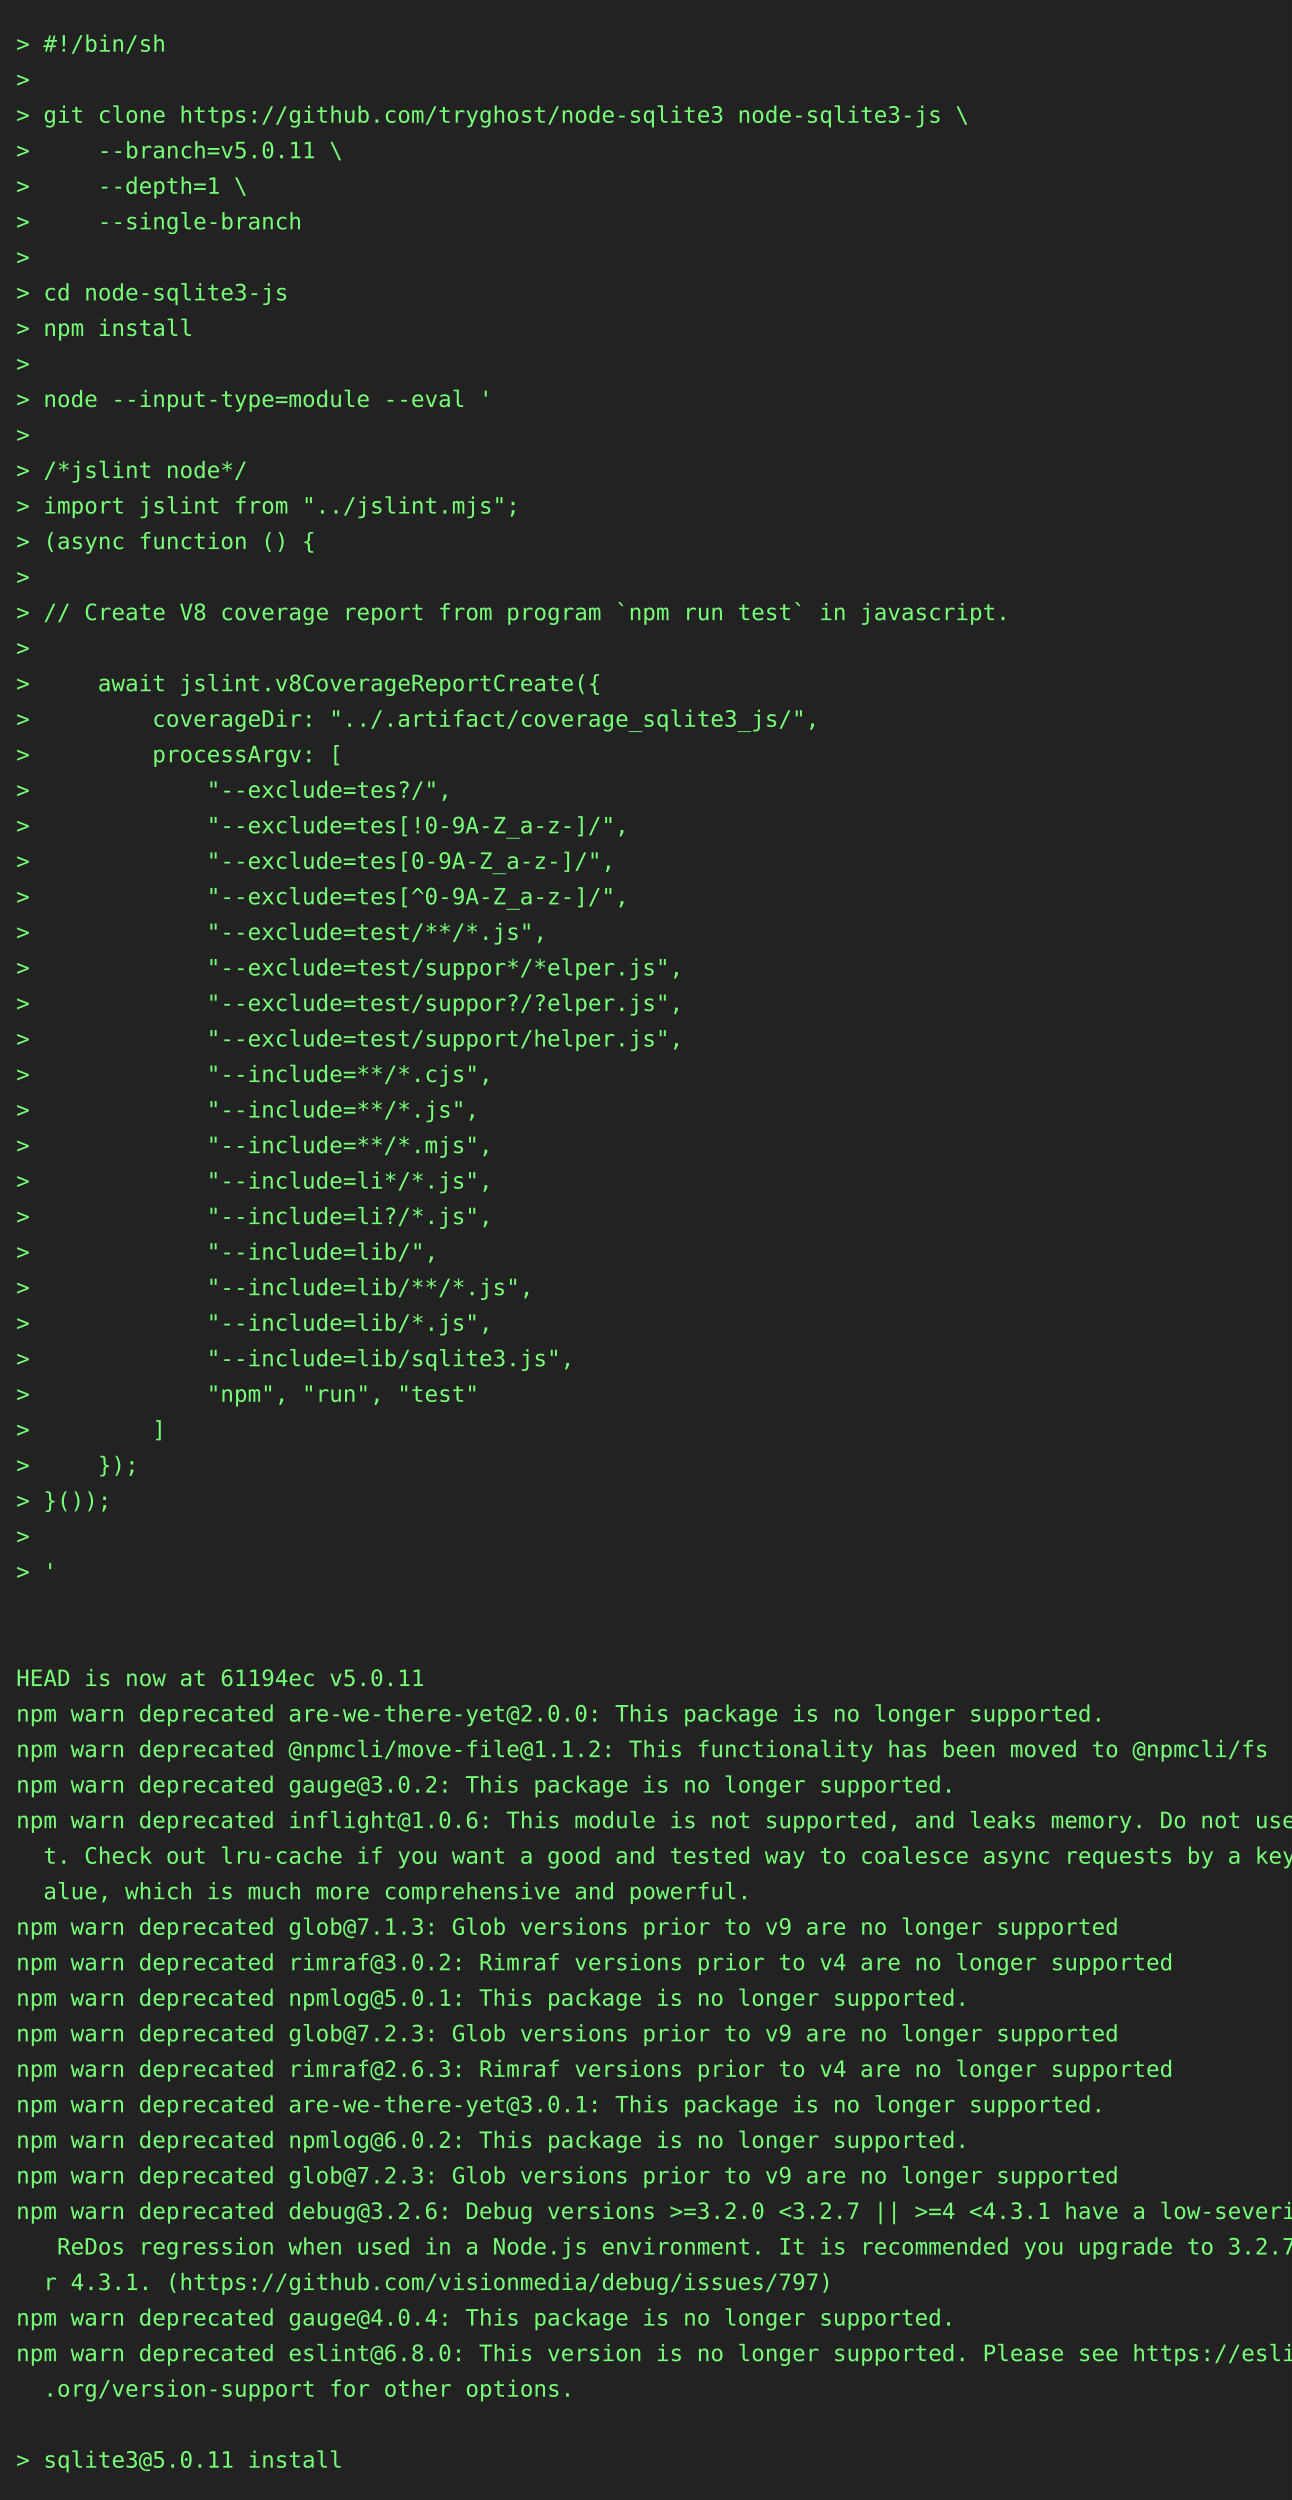
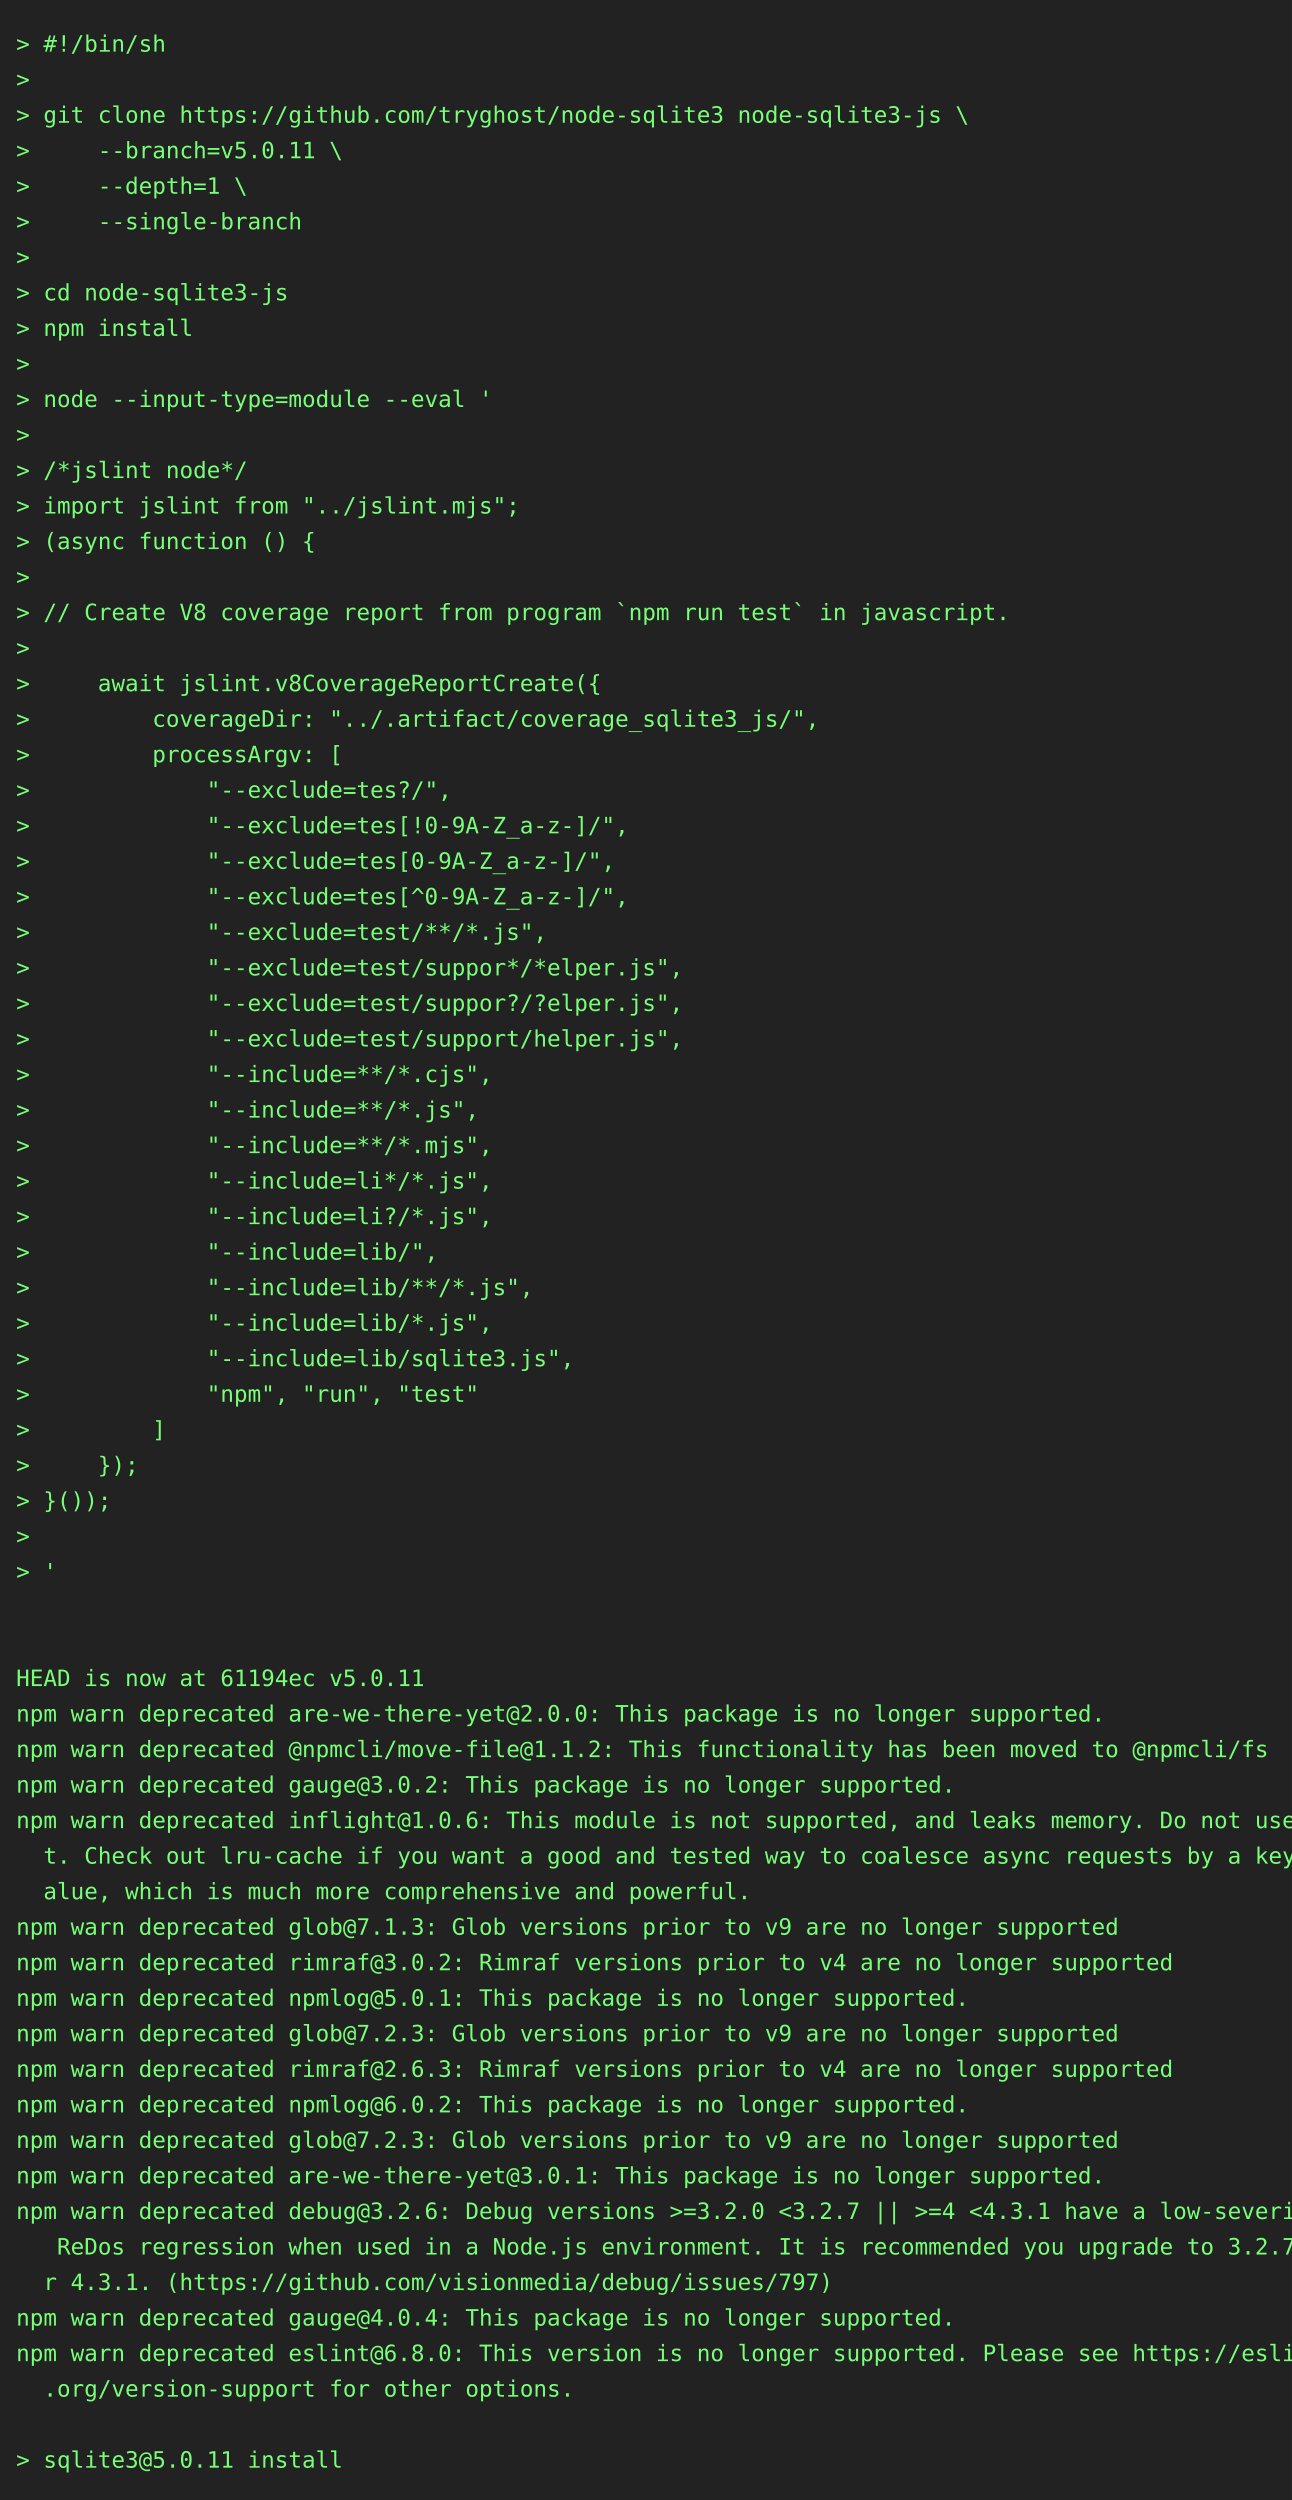
<svg xmlns="http://www.w3.org/2000/svg" height="1548" width="800">
  <rect height="1548" fill="#222" width="800" />
  <text fill="#7f7" font-family="consolas, menlo, monospace" font-size="14" xml:space="preserve">
    <tspan lengthAdjust="spacingAndGlyphs" textLength="768" x="10" y="32">&gt; #!/bin/sh                                                                                      </tspan>
    <tspan lengthAdjust="spacingAndGlyphs" textLength="768" x="10" y="54">&gt;                                                                                                </tspan>
    <tspan lengthAdjust="spacingAndGlyphs" textLength="768" x="10" y="76">&gt; git clone https://github.com/tryghost/node-sqlite3 node-sqlite3-js \                           </tspan>
    <tspan lengthAdjust="spacingAndGlyphs" textLength="768" x="10" y="98">&gt;     --branch=v5.0.11 \                                                                         </tspan>
    <tspan lengthAdjust="spacingAndGlyphs" textLength="768" x="10" y="120">&gt;     --depth=1 \                                                                                </tspan>
    <tspan lengthAdjust="spacingAndGlyphs" textLength="768" x="10" y="142">&gt;     --single-branch                                                                            </tspan>
    <tspan lengthAdjust="spacingAndGlyphs" textLength="768" x="10" y="164">&gt;                                                                                                </tspan>
    <tspan lengthAdjust="spacingAndGlyphs" textLength="768" x="10" y="186">&gt; cd node-sqlite3-js                                                                             </tspan>
    <tspan lengthAdjust="spacingAndGlyphs" textLength="768" x="10" y="208">&gt; npm install                                                                                    </tspan>
    <tspan lengthAdjust="spacingAndGlyphs" textLength="768" x="10" y="230">&gt;                                                                                                </tspan>
    <tspan lengthAdjust="spacingAndGlyphs" textLength="768" x="10" y="252">&gt; node --input-type=module --eval '                                                              </tspan>
    <tspan lengthAdjust="spacingAndGlyphs" textLength="768" x="10" y="274">&gt;                                                                                                </tspan>
    <tspan lengthAdjust="spacingAndGlyphs" textLength="768" x="10" y="296">&gt; /*jslint node*/                                                                                </tspan>
    <tspan lengthAdjust="spacingAndGlyphs" textLength="768" x="10" y="318">&gt; import jslint from "../jslint.mjs";                                                            </tspan>
    <tspan lengthAdjust="spacingAndGlyphs" textLength="768" x="10" y="340">&gt; (async function () {                                                                           </tspan>
    <tspan lengthAdjust="spacingAndGlyphs" textLength="768" x="10" y="362">&gt;                                                                                                </tspan>
    <tspan lengthAdjust="spacingAndGlyphs" textLength="768" x="10" y="384">&gt; // Create V8 coverage report from program `npm run test` in javascript.                        </tspan>
    <tspan lengthAdjust="spacingAndGlyphs" textLength="768" x="10" y="406">&gt;                                                                                                </tspan>
    <tspan lengthAdjust="spacingAndGlyphs" textLength="768" x="10" y="428">&gt;     await jslint.v8CoverageReportCreate({                                                      </tspan>
    <tspan lengthAdjust="spacingAndGlyphs" textLength="768" x="10" y="450">&gt;         coverageDir: "../.artifact/coverage_sqlite3_js/",                                      </tspan>
    <tspan lengthAdjust="spacingAndGlyphs" textLength="768" x="10" y="472">&gt;         processArgv: [                                                                         </tspan>
    <tspan lengthAdjust="spacingAndGlyphs" textLength="768" x="10" y="494">&gt;             "--exclude=tes?/",                                                                 </tspan>
    <tspan lengthAdjust="spacingAndGlyphs" textLength="768" x="10" y="516">&gt;             "--exclude=tes[!0-9A-Z_a-z-]/",                                                    </tspan>
    <tspan lengthAdjust="spacingAndGlyphs" textLength="768" x="10" y="538">&gt;             "--exclude=tes[0-9A-Z_a-z-]/",                                                     </tspan>
    <tspan lengthAdjust="spacingAndGlyphs" textLength="768" x="10" y="560">&gt;             "--exclude=tes[^0-9A-Z_a-z-]/",                                                    </tspan>
    <tspan lengthAdjust="spacingAndGlyphs" textLength="768" x="10" y="582">&gt;             "--exclude=test/**/*.js",                                                          </tspan>
    <tspan lengthAdjust="spacingAndGlyphs" textLength="768" x="10" y="604">&gt;             "--exclude=test/suppor*/*elper.js",                                                </tspan>
    <tspan lengthAdjust="spacingAndGlyphs" textLength="768" x="10" y="626">&gt;             "--exclude=test/suppor?/?elper.js",                                                </tspan>
    <tspan lengthAdjust="spacingAndGlyphs" textLength="768" x="10" y="648">&gt;             "--exclude=test/support/helper.js",                                                </tspan>
    <tspan lengthAdjust="spacingAndGlyphs" textLength="768" x="10" y="670">&gt;             "--include=**/*.cjs",                                                              </tspan>
    <tspan lengthAdjust="spacingAndGlyphs" textLength="768" x="10" y="692">&gt;             "--include=**/*.js",                                                               </tspan>
    <tspan lengthAdjust="spacingAndGlyphs" textLength="768" x="10" y="714">&gt;             "--include=**/*.mjs",                                                              </tspan>
    <tspan lengthAdjust="spacingAndGlyphs" textLength="768" x="10" y="736">&gt;             "--include=li*/*.js",                                                              </tspan>
    <tspan lengthAdjust="spacingAndGlyphs" textLength="768" x="10" y="758">&gt;             "--include=li?/*.js",                                                              </tspan>
    <tspan lengthAdjust="spacingAndGlyphs" textLength="768" x="10" y="780">&gt;             "--include=lib/",                                                                  </tspan>
    <tspan lengthAdjust="spacingAndGlyphs" textLength="768" x="10" y="802">&gt;             "--include=lib/**/*.js",                                                           </tspan>
    <tspan lengthAdjust="spacingAndGlyphs" textLength="768" x="10" y="824">&gt;             "--include=lib/*.js",                                                              </tspan>
    <tspan lengthAdjust="spacingAndGlyphs" textLength="768" x="10" y="846">&gt;             "--include=lib/sqlite3.js",                                                        </tspan>
    <tspan lengthAdjust="spacingAndGlyphs" textLength="768" x="10" y="868">&gt;             "npm", "run", "test"                                                               </tspan>
    <tspan lengthAdjust="spacingAndGlyphs" textLength="768" x="10" y="890">&gt;         ]                                                                                      </tspan>
    <tspan lengthAdjust="spacingAndGlyphs" textLength="768" x="10" y="912">&gt;     });                                                                                        </tspan>
    <tspan lengthAdjust="spacingAndGlyphs" textLength="768" x="10" y="934">&gt; }());                                                                                          </tspan>
    <tspan lengthAdjust="spacingAndGlyphs" textLength="768" x="10" y="956">&gt;                                                                                                </tspan>
    <tspan lengthAdjust="spacingAndGlyphs" textLength="768" x="10" y="978">&gt; '                                                                                              </tspan>
    <tspan lengthAdjust="spacingAndGlyphs" textLength="768" x="10" y="1000">                                                                                                 </tspan>
    <tspan lengthAdjust="spacingAndGlyphs" textLength="768" x="10" y="1022">                                                                                                 </tspan>
    <tspan lengthAdjust="spacingAndGlyphs" textLength="768" x="10" y="1044">HEAD is now at 61194ec v5.0.11                                                                   </tspan>
    <tspan lengthAdjust="spacingAndGlyphs" textLength="768" x="10" y="1066">npm warn deprecated are-we-there-yet@2.0.0: This package is no longer supported.                 </tspan>
    <tspan lengthAdjust="spacingAndGlyphs" textLength="768" x="10" y="1088">npm warn deprecated @npmcli/move-file@1.1.2: This functionality has been moved to @npmcli/fs     </tspan>
    <tspan lengthAdjust="spacingAndGlyphs" textLength="768" x="10" y="1110">npm warn deprecated gauge@3.0.2: This package is no longer supported.                            </tspan>
    <tspan lengthAdjust="spacingAndGlyphs" textLength="768" x="10" y="1132">npm warn deprecated inflight@1.0.6: This module is not supported, and leaks memory. Do not use i\</tspan>
    <tspan lengthAdjust="spacingAndGlyphs" textLength="768" x="10" y="1154">  t. Check out lru-cache if you want a good and tested way to coalesce async requests by a key v\</tspan>
    <tspan lengthAdjust="spacingAndGlyphs" textLength="768" x="10" y="1176">  alue, which is much more comprehensive and powerful.                                           </tspan>
    <tspan lengthAdjust="spacingAndGlyphs" textLength="768" x="10" y="1198">npm warn deprecated glob@7.1.3: Glob versions prior to v9 are no longer supported                </tspan>
    <tspan lengthAdjust="spacingAndGlyphs" textLength="768" x="10" y="1220">npm warn deprecated rimraf@3.0.2: Rimraf versions prior to v4 are no longer supported            </tspan>
    <tspan lengthAdjust="spacingAndGlyphs" textLength="768" x="10" y="1242">npm warn deprecated npmlog@5.0.1: This package is no longer supported.                           </tspan>
    <tspan lengthAdjust="spacingAndGlyphs" textLength="768" x="10" y="1264">npm warn deprecated glob@7.2.3: Glob versions prior to v9 are no longer supported                </tspan>
    <tspan lengthAdjust="spacingAndGlyphs" textLength="768" x="10" y="1286">npm warn deprecated rimraf@2.6.3: Rimraf versions prior to v4 are no longer supported            </tspan>
-     <tspan lengthAdjust="spacingAndGlyphs" textLength="768" x="10" y="1308">npm warn deprecated are-we-there-yet@3.0.1: This package is no longer supported.                 </tspan>
-     <tspan lengthAdjust="spacingAndGlyphs" textLength="768" x="10" y="1330">npm warn deprecated npmlog@6.0.2: This package is no longer supported.                           </tspan>
-     <tspan lengthAdjust="spacingAndGlyphs" textLength="768" x="10" y="1352">npm warn deprecated glob@7.2.3: Glob versions prior to v9 are no longer supported                </tspan>
+     <tspan lengthAdjust="spacingAndGlyphs" textLength="768" x="10" y="1308">npm warn deprecated npmlog@6.0.2: This package is no longer supported.                           </tspan>
+     <tspan lengthAdjust="spacingAndGlyphs" textLength="768" x="10" y="1330">npm warn deprecated glob@7.2.3: Glob versions prior to v9 are no longer supported                </tspan>
+     <tspan lengthAdjust="spacingAndGlyphs" textLength="768" x="10" y="1352">npm warn deprecated are-we-there-yet@3.0.1: This package is no longer supported.                 </tspan>
    <tspan lengthAdjust="spacingAndGlyphs" textLength="768" x="10" y="1374">npm warn deprecated debug@3.2.6: Debug versions &gt;=3.2.0 &lt;3.2.7 || &gt;=4 &lt;4.3.1 have a low-severity\</tspan>
    <tspan lengthAdjust="spacingAndGlyphs" textLength="768" x="10" y="1396">   ReDos regression when used in a Node.js environment. It is recommended you upgrade to 3.2.7 o\</tspan>
    <tspan lengthAdjust="spacingAndGlyphs" textLength="768" x="10" y="1418">  r 4.3.1. (https://github.com/visionmedia/debug/issues/797)                                     </tspan>
    <tspan lengthAdjust="spacingAndGlyphs" textLength="768" x="10" y="1440">npm warn deprecated gauge@4.0.4: This package is no longer supported.                            </tspan>
    <tspan lengthAdjust="spacingAndGlyphs" textLength="768" x="10" y="1462">npm warn deprecated eslint@6.8.0: This version is no longer supported. Please see https://eslint\</tspan>
    <tspan lengthAdjust="spacingAndGlyphs" textLength="768" x="10" y="1484">  .org/version-support for other options.                                                        </tspan>
    <tspan lengthAdjust="spacingAndGlyphs" textLength="768" x="10" y="1506">                                                                                                 </tspan>
    <tspan lengthAdjust="spacingAndGlyphs" textLength="768" x="10" y="1528">&gt; sqlite3@5.0.11 install                                                                         </tspan>
  </text>
</svg>
